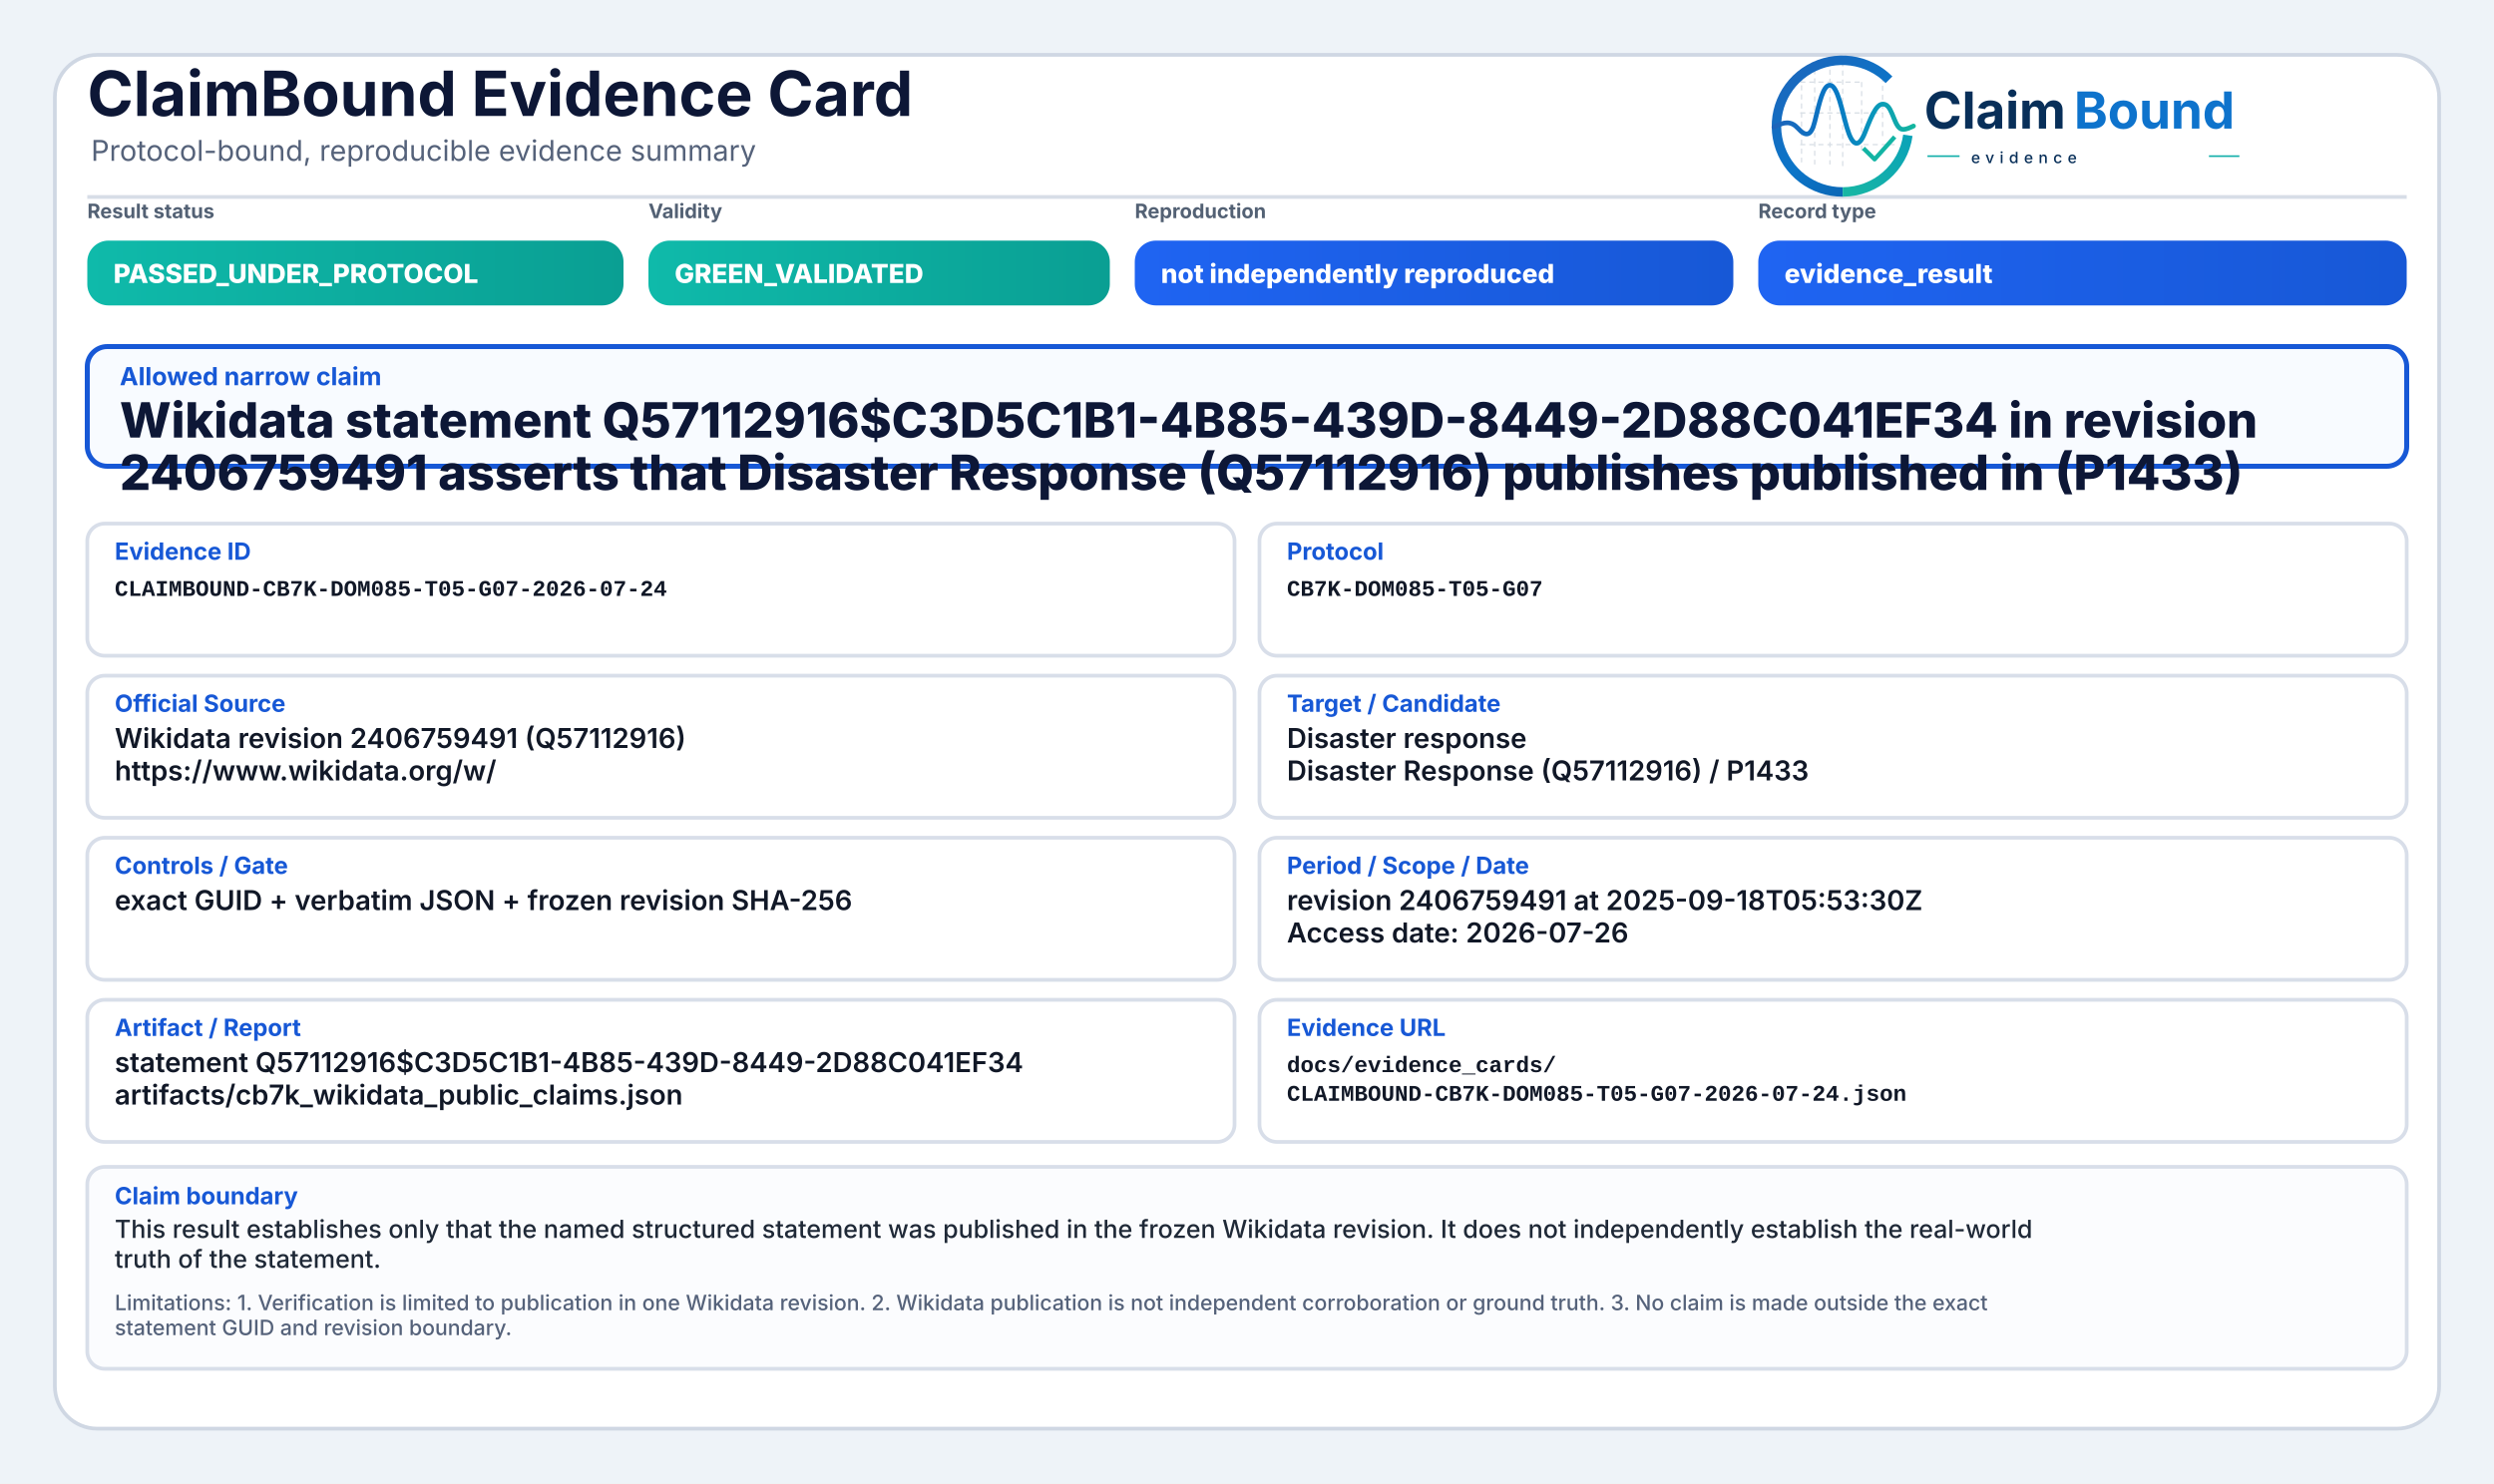
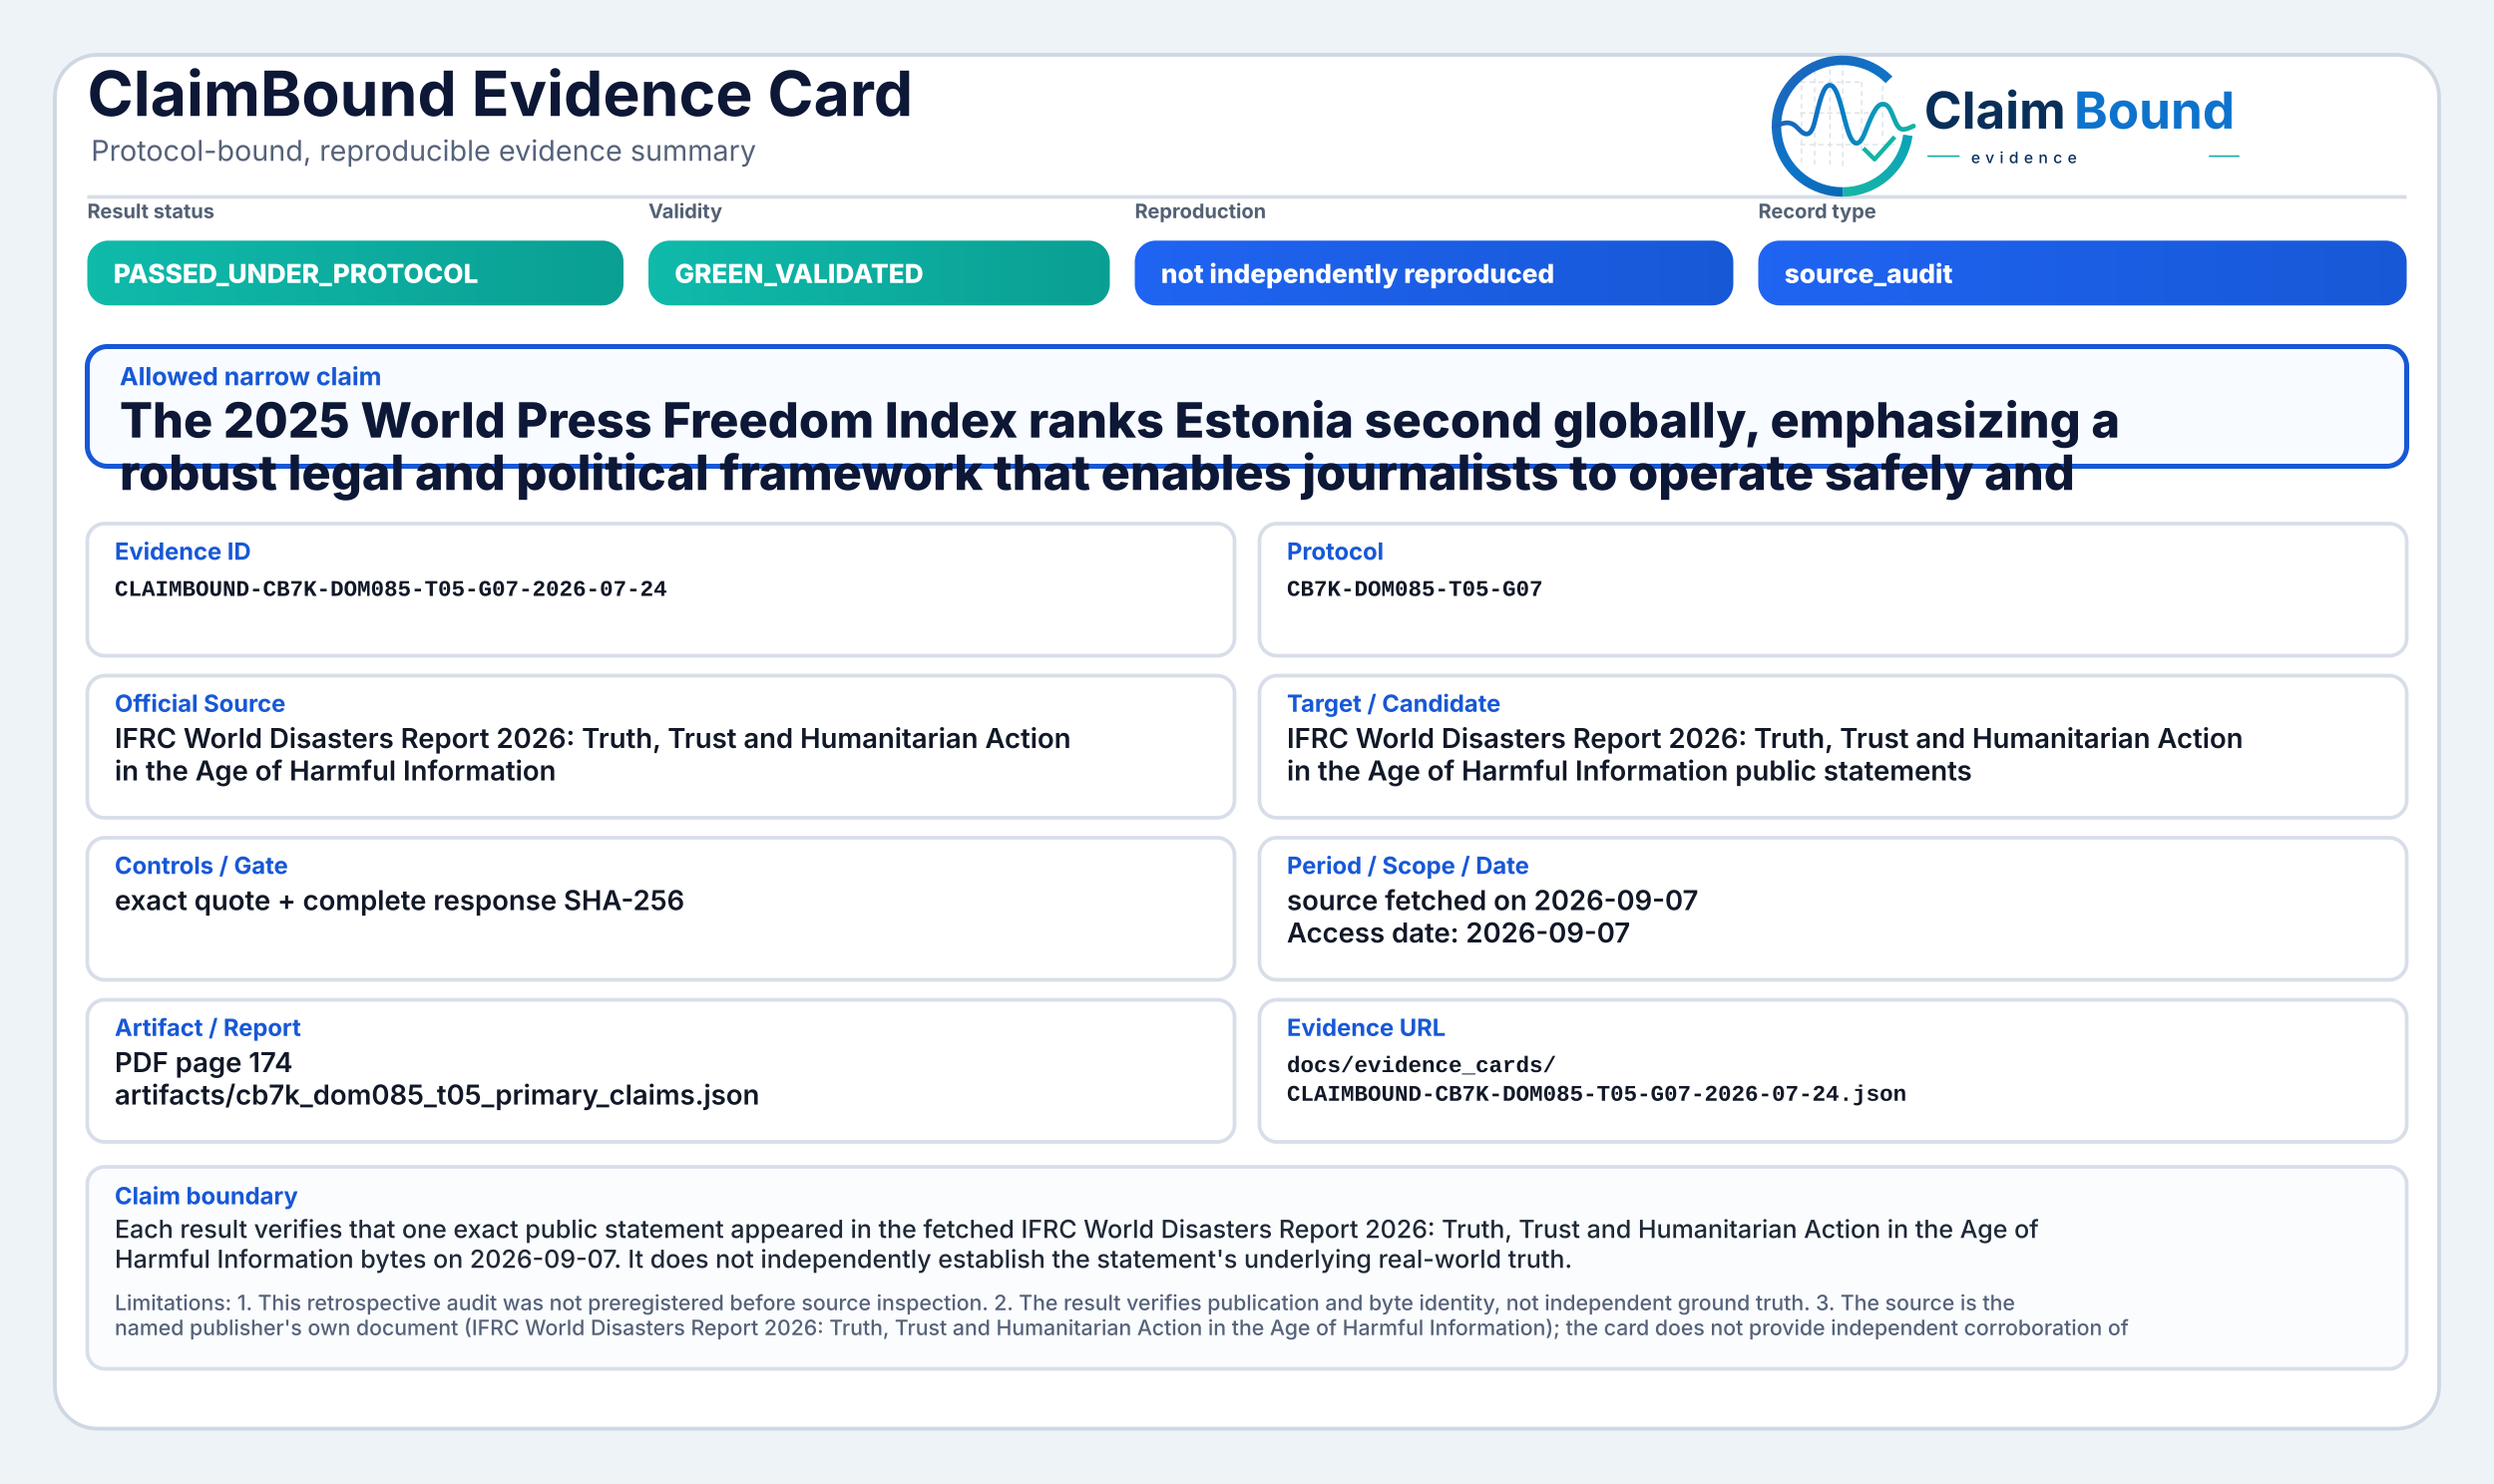
<svg xmlns="http://www.w3.org/2000/svg" width="2000" height="1190" viewBox="0 0 2000 1190" role="img" aria-label="ClaimBound Evidence Card">
  <defs>
    <linearGradient id="greenGrad" x1="0" y1="0" x2="1" y2="0">
      <stop offset="0%" stop-color="#0fbaaa" />
      <stop offset="100%" stop-color="#0a9f93" />
    </linearGradient>
    <linearGradient id="yellowGrad" x1="0" y1="0" x2="1" y2="0">
      <stop offset="0%" stop-color="#fbbf24" />
      <stop offset="100%" stop-color="#d97706" />
    </linearGradient>
    <linearGradient id="amberGrad" x1="0" y1="0" x2="1" y2="0">
      <stop offset="0%" stop-color="#f97316" />
      <stop offset="100%" stop-color="#c2410c" />
    </linearGradient>
    <linearGradient id="redGrad" x1="0" y1="0" x2="1" y2="0">
      <stop offset="0%" stop-color="#ef4444" />
      <stop offset="100%" stop-color="#b91c1c" />
    </linearGradient>
    <linearGradient id="grayGrad" x1="0" y1="0" x2="1" y2="0">
      <stop offset="0%" stop-color="#64748b" />
      <stop offset="100%" stop-color="#475569" />
    </linearGradient>
    <linearGradient id="blueGrad" x1="0" y1="0" x2="1" y2="0">
      <stop offset="0%" stop-color="#1f64f2" />
      <stop offset="100%" stop-color="#1758d6" />
    </linearGradient>
    <linearGradient id="logoRingBlue" x1="73" y1="453" x2="348" y2="793" gradientUnits="userSpaceOnUse">
      <stop offset="0" stop-color="#1E64BA" />
      <stop offset="0.55" stop-color="#0C75C8" />
      <stop offset="1" stop-color="#0A5FAB" />
    </linearGradient>
    <linearGradient id="logoRingTeal" x1="221" y1="792" x2="403" y2="594" gradientUnits="userSpaceOnUse">
      <stop offset="0" stop-color="#18B7A3" />
      <stop offset="1" stop-color="#089EBC" />
    </linearGradient>
    <linearGradient id="logoSignalGradient" x1="61" y1="628" x2="404" y2="628" gradientUnits="userSpaceOnUse">
      <stop offset="0" stop-color="#1E64BA" />
      <stop offset="0.43" stop-color="#0877C4" />
      <stop offset="0.72" stop-color="#0A97BB" />
      <stop offset="1" stop-color="#14B69E" />
    </linearGradient>
  </defs>
  <rect x="0" y="0" width="2000" height="1190" fill="#eef3f8" />
  <rect x="44" y="44" width="1912" height="1102" rx="34" fill="#ffffff" stroke="#cfd7e3" stroke-width="3" />
  <path d="M70 158 H1930" stroke="#d7dde7" stroke-width="3" />
  <text x="70" y="93" font-family="Inter, Segoe UI, Arial, sans-serif" font-size="50" font-weight="750" fill="#0d1736">ClaimBound Evidence Card</text>
  <text x="73" y="129" font-family="Inter, Segoe UI, Arial, sans-serif" font-size="23" font-weight="400" fill="#55627a">Protocol-bound, reproducible evidence summary</text>
  <g aria-label="ClaimBound evidence logo" transform="translate(1415,52) scale(0.33) translate(-40,-478)">
    <g stroke-linecap="butt" stroke-linejoin="round">
      <g stroke="#CBD3DC" stroke-width="3.2" stroke-linecap="round" stroke-dasharray="10 12" opacity="0.72">
        <path d="M130 507V714" />
        <path d="M162 490V719" />
        <path d="M199 491V719" />
        <path d="M230 471V726" />
        <path d="M276 521V690" />
        <path d="M327 508V650" />
        <path d="M128 520H277" />
        <path d="M128 595H327" />
        <path d="M128 672H355" />
      </g>
      <path d="M342.6 514.3A160 160 0 1 0 230 787" fill="none" stroke="url(#logoRingBlue)" stroke-width="23" />
      <path d="M230 787A160 160 0 0 0 388.4 649.3" fill="none" stroke="url(#logoRingTeal)" stroke-width="23" />
      <path d="M63 629.5C87 616.4 104.3 613.6 121.2 632.2C140.7 653.8 153.4 651.6 162.1 616.2C173.8 568.5 182.5 527.5 198.9 527.5C217.5 527.5 228.4 590.6 240.3 630.8C253.4 675.4 268.6 682.8 284.6 641.5C303.5 592.9 315.2 567.6 333.7 574.7C352.6 582 355.7 635.1 376.6 634.9C386.2 634.8 394 630.4 402 626.8" fill="none" stroke="url(#logoSignalGradient)" stroke-width="11.5" stroke-linecap="round" />
      <path d="M284 684.5L307.5 707.7L353 657" fill="none" stroke="#12B4A4" stroke-width="10.5" stroke-linecap="square" />
    </g>
    <text x="428" y="633" font-family="Inter, Segoe UI, Arial, sans-serif" font-size="124" font-weight="750" fill="#082F59" text-rendering="geometricPrecision">Claim</text>
    <text x="792" y="633" font-family="Inter, Segoe UI, Arial, sans-serif" font-size="124" font-weight="750" fill="#0E73CC" text-rendering="geometricPrecision">Bound</text>
    <line x1="436" y1="700" x2="514" y2="700" stroke="#11AFA9" stroke-width="4" />
    <text x="542" y="717" font-family="Inter, Segoe UI, Arial, sans-serif" font-size="38" font-weight="500" letter-spacing="13" fill="#082F59">evidence</text>
    <line x1="1120" y1="700" x2="1194" y2="700" stroke="#11AFA9" stroke-width="4" />
  </g>
  <text x="70" y="175" font-family="Inter, Segoe UI, Arial, sans-serif" font-size="16" font-weight="650" fill="#536174">Result status</text>
  <rect x="70" y="193" width="430" height="52" rx="17" fill="url(#greenGrad)" />
  <text x="91" y="227" font-family="Inter, Segoe UI, Arial, sans-serif" font-size="21" font-weight="800" fill="#ffffff">PASSED_UNDER_PROTOCOL</text>
  <text x="520" y="175" font-family="Inter, Segoe UI, Arial, sans-serif" font-size="16" font-weight="650" fill="#536174">Validity</text>
  <rect x="520" y="193" width="370" height="52" rx="17" fill="url(#greenGrad)" />
  <text x="541" y="227" font-family="Inter, Segoe UI, Arial, sans-serif" font-size="21" font-weight="800" fill="#ffffff">GREEN_VALIDATED</text>
  <text x="910" y="175" font-family="Inter, Segoe UI, Arial, sans-serif" font-size="16" font-weight="650" fill="#536174">Reproduction</text>
  <rect x="910" y="193" width="480" height="52" rx="17" fill="url(#blueGrad)" />
  <text x="931" y="227" font-family="Inter, Segoe UI, Arial, sans-serif" font-size="21" font-weight="800" fill="#ffffff">not independently reproduced</text>
  <text x="1410" y="175" font-family="Inter, Segoe UI, Arial, sans-serif" font-size="16" font-weight="650" fill="#536174">Record type</text>
  <rect x="1410" y="193" width="520" height="52" rx="17" fill="url(#blueGrad)" />
-   <text x="1431" y="227" font-family="Inter, Segoe UI, Arial, sans-serif" font-size="21" font-weight="800" fill="#ffffff">evidence_result</text>
+   <text x="1431" y="227" font-family="Inter, Segoe UI, Arial, sans-serif" font-size="21" font-weight="800" fill="#ffffff">source_audit</text>
  <rect x="70" y="278" width="1860" height="96" rx="16" fill="#f8fbff" stroke="#1758d6" stroke-width="4" />
  <text x="96" y="309" font-family="Inter, Segoe UI, Arial, sans-serif" font-size="20" font-weight="750" fill="#1758d6">Allowed narrow claim</text>
-   <text x="96" y="351" font-family="Inter, Segoe UI, Arial, sans-serif" font-size="39" font-weight="800" fill="#0d1736">Wikidata statement Q57112916$C3D5C1B1-4B85-439D-8449-2D88C041EF34 in revision</text>
-   <text x="96" y="393" font-family="Inter, Segoe UI, Arial, sans-serif" font-size="39" font-weight="800" fill="#0d1736">2406759491 asserts that Disaster Response (Q57112916) publishes published in (P1433)</text>
+   <text x="96" y="351" font-family="Inter, Segoe UI, Arial, sans-serif" font-size="39" font-weight="800" fill="#0d1736">The 2025 World Press Freedom Index ranks Estonia second globally, emphasizing a</text>
+   <text x="96" y="393" font-family="Inter, Segoe UI, Arial, sans-serif" font-size="39" font-weight="800" fill="#0d1736">robust legal and political framework that enables journalists to operate safely and</text>
  <rect x="70" y="420" width="920" height="106" rx="14" fill="#ffffff" stroke="#d8dee9" stroke-width="3" />
  <text x="92" y="449" font-family="Inter, Segoe UI, Arial, sans-serif" font-size="19" font-weight="750" fill="#1758d6">Evidence ID</text>
  <text x="92" y="478" font-family="SFMono-Regular, Consolas, Liberation Mono, monospace" font-size="18" font-weight="600" fill="#111827">CLAIMBOUND-CB7K-DOM085-T05-G07-2026-07-24</text>
  <rect x="1010" y="420" width="920" height="106" rx="14" fill="#ffffff" stroke="#d8dee9" stroke-width="3" />
  <text x="1032" y="449" font-family="Inter, Segoe UI, Arial, sans-serif" font-size="19" font-weight="750" fill="#1758d6">Protocol</text>
  <text x="1032" y="478" font-family="SFMono-Regular, Consolas, Liberation Mono, monospace" font-size="18" font-weight="600" fill="#111827">CB7K-DOM085-T05-G07</text>
  <rect x="70" y="542" width="920" height="114" rx="14" fill="#ffffff" stroke="#d8dee9" stroke-width="3" />
  <text x="92" y="571" font-family="Inter, Segoe UI, Arial, sans-serif" font-size="19" font-weight="750" fill="#1758d6">Official Source</text>
-   <text x="92" y="600" font-family="Inter, Segoe UI, Arial, sans-serif" font-size="22" font-weight="600" fill="#111827">Wikidata revision 2406759491 (Q57112916)</text>
-   <text x="92" y="626" font-family="Inter, Segoe UI, Arial, sans-serif" font-size="22" font-weight="600" fill="#111827">https://www.wikidata.org/w/</text>
+   <text x="92" y="600" font-family="Inter, Segoe UI, Arial, sans-serif" font-size="22" font-weight="600" fill="#111827">IFRC World Disasters Report 2026: Truth, Trust and Humanitarian Action</text>
+   <text x="92" y="626" font-family="Inter, Segoe UI, Arial, sans-serif" font-size="22" font-weight="600" fill="#111827">in the Age of Harmful Information</text>
  <rect x="1010" y="542" width="920" height="114" rx="14" fill="#ffffff" stroke="#d8dee9" stroke-width="3" />
  <text x="1032" y="571" font-family="Inter, Segoe UI, Arial, sans-serif" font-size="19" font-weight="750" fill="#1758d6">Target / Candidate</text>
-   <text x="1032" y="600" font-family="Inter, Segoe UI, Arial, sans-serif" font-size="22" font-weight="600" fill="#111827">Disaster response</text>
-   <text x="1032" y="626" font-family="Inter, Segoe UI, Arial, sans-serif" font-size="22" font-weight="600" fill="#111827">Disaster Response (Q57112916) / P1433</text>
+   <text x="1032" y="600" font-family="Inter, Segoe UI, Arial, sans-serif" font-size="22" font-weight="600" fill="#111827">IFRC World Disasters Report 2026: Truth, Trust and Humanitarian Action</text>
+   <text x="1032" y="626" font-family="Inter, Segoe UI, Arial, sans-serif" font-size="22" font-weight="600" fill="#111827">in the Age of Harmful Information public statements</text>
  <rect x="70" y="672" width="920" height="114" rx="14" fill="#ffffff" stroke="#d8dee9" stroke-width="3" />
  <text x="92" y="701" font-family="Inter, Segoe UI, Arial, sans-serif" font-size="19" font-weight="750" fill="#1758d6">Controls / Gate</text>
-   <text x="92" y="730" font-family="Inter, Segoe UI, Arial, sans-serif" font-size="22" font-weight="600" fill="#111827">exact GUID + verbatim JSON + frozen revision SHA-256</text>
+   <text x="92" y="730" font-family="Inter, Segoe UI, Arial, sans-serif" font-size="22" font-weight="600" fill="#111827">exact quote + complete response SHA-256</text>
  <rect x="1010" y="672" width="920" height="114" rx="14" fill="#ffffff" stroke="#d8dee9" stroke-width="3" />
  <text x="1032" y="701" font-family="Inter, Segoe UI, Arial, sans-serif" font-size="19" font-weight="750" fill="#1758d6">Period / Scope / Date</text>
-   <text x="1032" y="730" font-family="Inter, Segoe UI, Arial, sans-serif" font-size="22" font-weight="600" fill="#111827">revision 2406759491 at 2025-09-18T05:53:30Z</text>
-   <text x="1032" y="756" font-family="Inter, Segoe UI, Arial, sans-serif" font-size="22" font-weight="600" fill="#111827">Access date: 2026-07-26</text>
+   <text x="1032" y="730" font-family="Inter, Segoe UI, Arial, sans-serif" font-size="22" font-weight="600" fill="#111827">source fetched on 2026-09-07</text>
+   <text x="1032" y="756" font-family="Inter, Segoe UI, Arial, sans-serif" font-size="22" font-weight="600" fill="#111827">Access date: 2026-09-07</text>
  <rect x="70" y="802" width="920" height="114" rx="14" fill="#ffffff" stroke="#d8dee9" stroke-width="3" />
  <text x="92" y="831" font-family="Inter, Segoe UI, Arial, sans-serif" font-size="19" font-weight="750" fill="#1758d6">Artifact / Report</text>
-   <text x="92" y="860" font-family="Inter, Segoe UI, Arial, sans-serif" font-size="22" font-weight="600" fill="#111827">statement Q57112916$C3D5C1B1-4B85-439D-8449-2D88C041EF34</text>
-   <text x="92" y="886" font-family="Inter, Segoe UI, Arial, sans-serif" font-size="22" font-weight="600" fill="#111827">artifacts/cb7k_wikidata_public_claims.json</text>
+   <text x="92" y="860" font-family="Inter, Segoe UI, Arial, sans-serif" font-size="22" font-weight="600" fill="#111827">PDF page 174</text>
+   <text x="92" y="886" font-family="Inter, Segoe UI, Arial, sans-serif" font-size="22" font-weight="600" fill="#111827">artifacts/cb7k_dom085_t05_primary_claims.json</text>
  <rect x="1010" y="802" width="920" height="114" rx="14" fill="#ffffff" stroke="#d8dee9" stroke-width="3" />
  <text x="1032" y="831" font-family="Inter, Segoe UI, Arial, sans-serif" font-size="19" font-weight="750" fill="#1758d6">Evidence URL</text>
  <text x="1032" y="860" font-family="SFMono-Regular, Consolas, Liberation Mono, monospace" font-size="18" font-weight="600" fill="#111827">docs/evidence_cards/</text>
  <text x="1032" y="883" font-family="SFMono-Regular, Consolas, Liberation Mono, monospace" font-size="18" font-weight="600" fill="#111827">CLAIMBOUND-CB7K-DOM085-T05-G07-2026-07-24.json</text>
  <rect x="70" y="936" width="1860" height="162" rx="14" fill="#fbfcfe" stroke="#d8dee9" stroke-width="3" />
  <text x="92" y="966" font-family="Inter, Segoe UI, Arial, sans-serif" font-size="19" font-weight="750" fill="#1758d6">Claim boundary</text>
-   <text x="92" y="993" font-family="Inter, Segoe UI, Arial, sans-serif" font-size="20" font-weight="500" fill="#1f2937">This result establishes only that the named structured statement was published in the frozen Wikidata revision. It does not independently establish the real-world</text>
-   <text x="92" y="1017" font-family="Inter, Segoe UI, Arial, sans-serif" font-size="20" font-weight="500" fill="#1f2937">truth of the statement.</text>
-   <text x="92" y="1051" font-family="Inter, Segoe UI, Arial, sans-serif" font-size="17" font-weight="500" fill="#55627a">Limitations: 1. Verification is limited to publication in one Wikidata revision. 2. Wikidata publication is not independent corroboration or ground truth. 3. No claim is made outside the exact</text>
-   <text x="92" y="1071" font-family="Inter, Segoe UI, Arial, sans-serif" font-size="17" font-weight="500" fill="#55627a">statement GUID and revision boundary.</text>
+   <text x="92" y="993" font-family="Inter, Segoe UI, Arial, sans-serif" font-size="20" font-weight="500" fill="#1f2937">Each result verifies that one exact public statement appeared in the fetched IFRC World Disasters Report 2026: Truth, Trust and Humanitarian Action in the Age of</text>
+   <text x="92" y="1017" font-family="Inter, Segoe UI, Arial, sans-serif" font-size="20" font-weight="500" fill="#1f2937">Harmful Information bytes on 2026-09-07. It does not independently establish the statement's underlying real-world truth.</text>
+   <text x="92" y="1051" font-family="Inter, Segoe UI, Arial, sans-serif" font-size="17" font-weight="500" fill="#55627a">Limitations: 1. This retrospective audit was not preregistered before source inspection. 2. The result verifies publication and byte identity, not independent ground truth. 3. The source is the</text>
+   <text x="92" y="1071" font-family="Inter, Segoe UI, Arial, sans-serif" font-size="17" font-weight="500" fill="#55627a">named publisher's own document (IFRC World Disasters Report 2026: Truth, Trust and Humanitarian Action in the Age of Harmful Information); the card does not provide independent corroboration of</text>
</svg>
